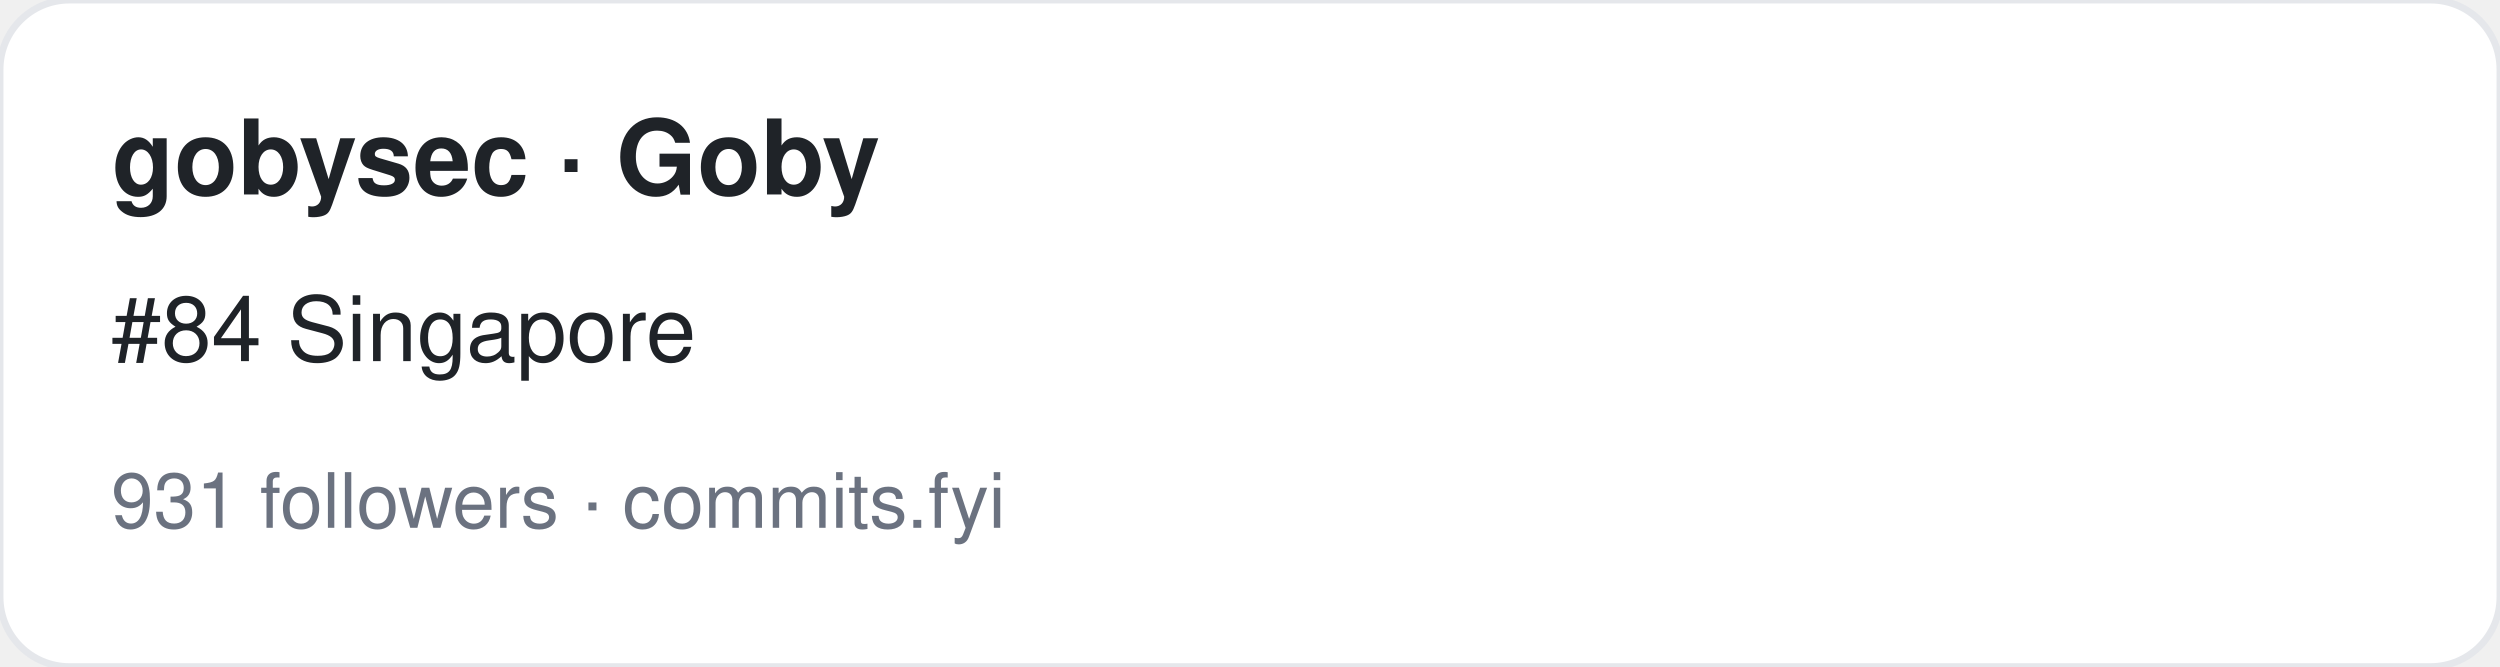
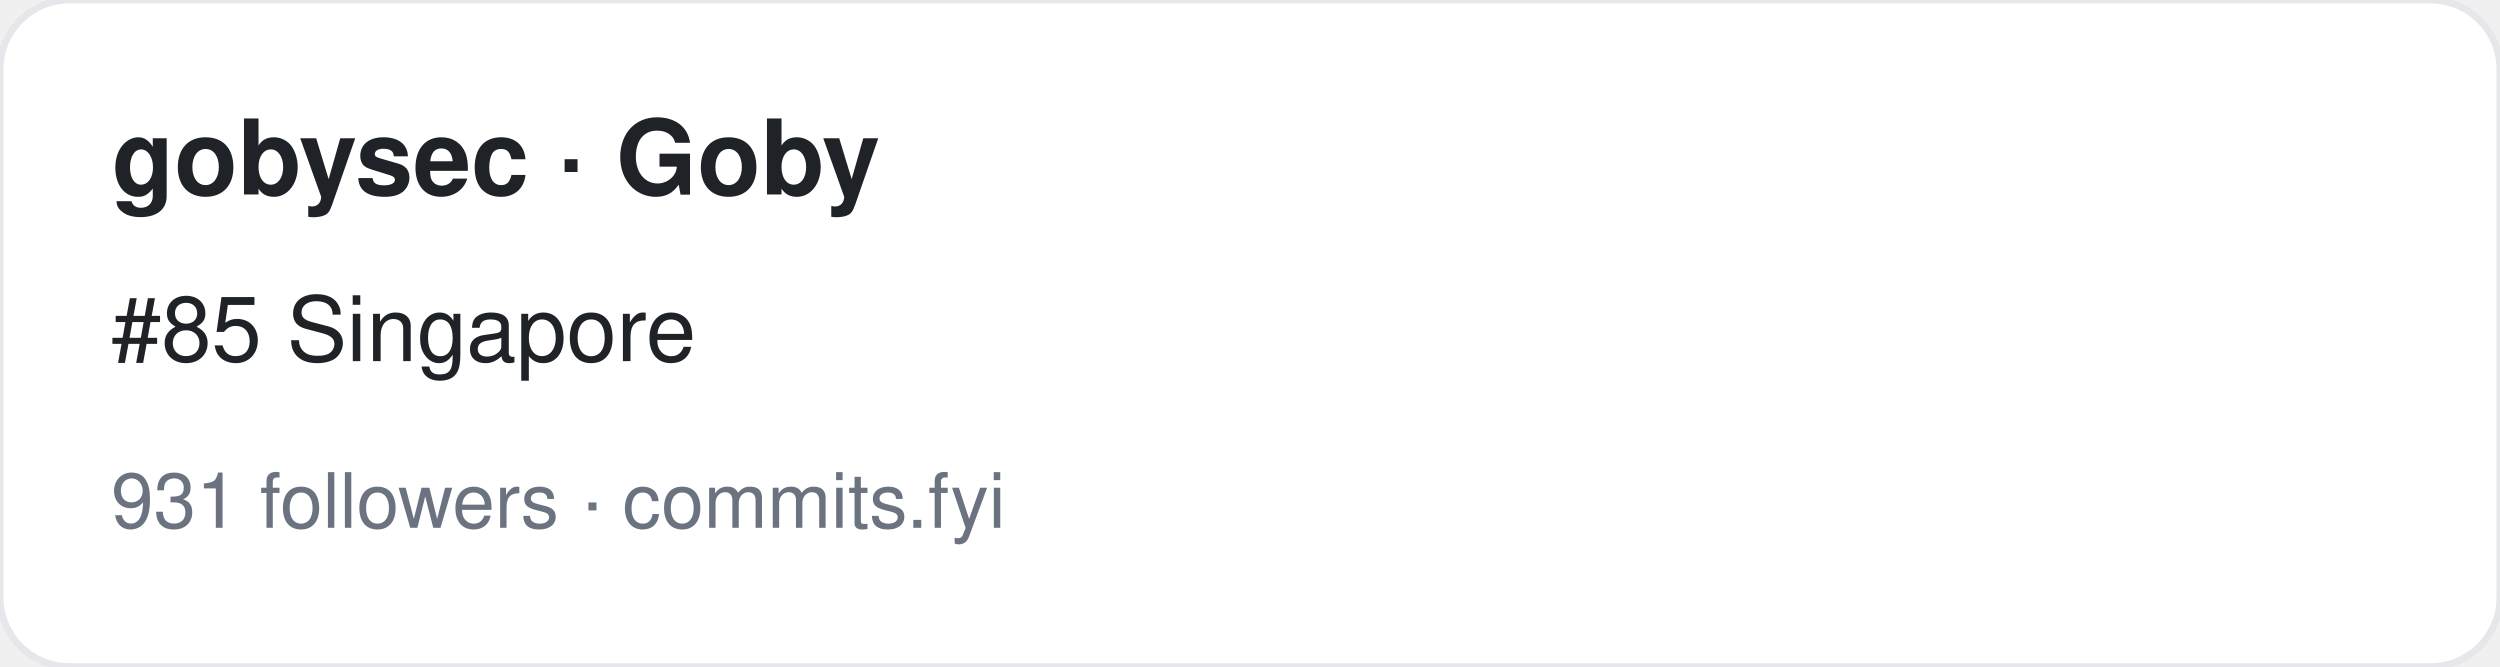
<svg xmlns="http://www.w3.org/2000/svg" width="360" height="96" viewBox="0 0 360 96" font-family="-apple-system,BlinkMacSystemFont,Segoe UI,Helvetica,Arial,sans-serif">
  <rect width="360" height="96" rx="10" fill="#ffffff" stroke="#e5e7eb" />
  <text x="16" y="28" font-size="15" font-weight="700" fill="#1f2328">gobysec · Goby</text>
-   <text x="16" y="52" font-size="13" fill="#1f2328">#84 Singapore</text>
+   <text x="16" y="52" font-size="13" fill="#1f2328">#85 Singapore</text>
  <text x="16" y="76" font-size="11" fill="#6b7280">931 followers · commits.fyi</text>
</svg>
